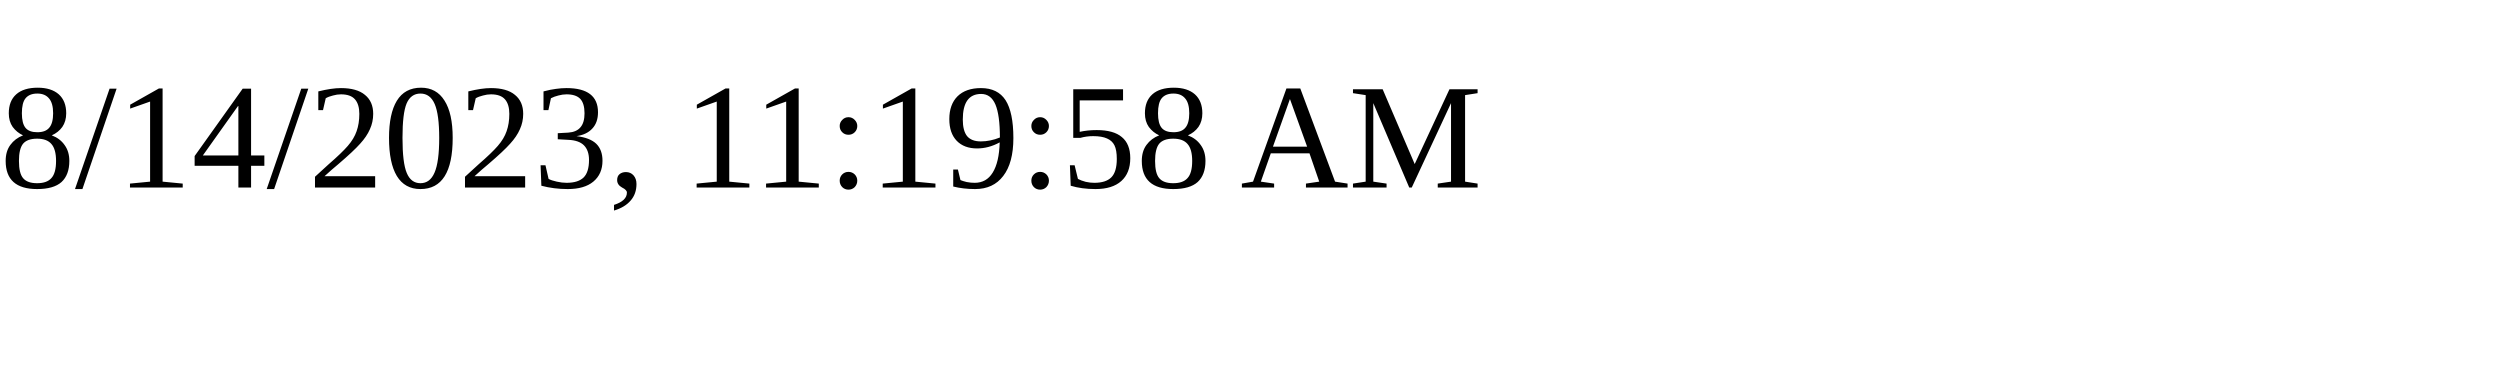
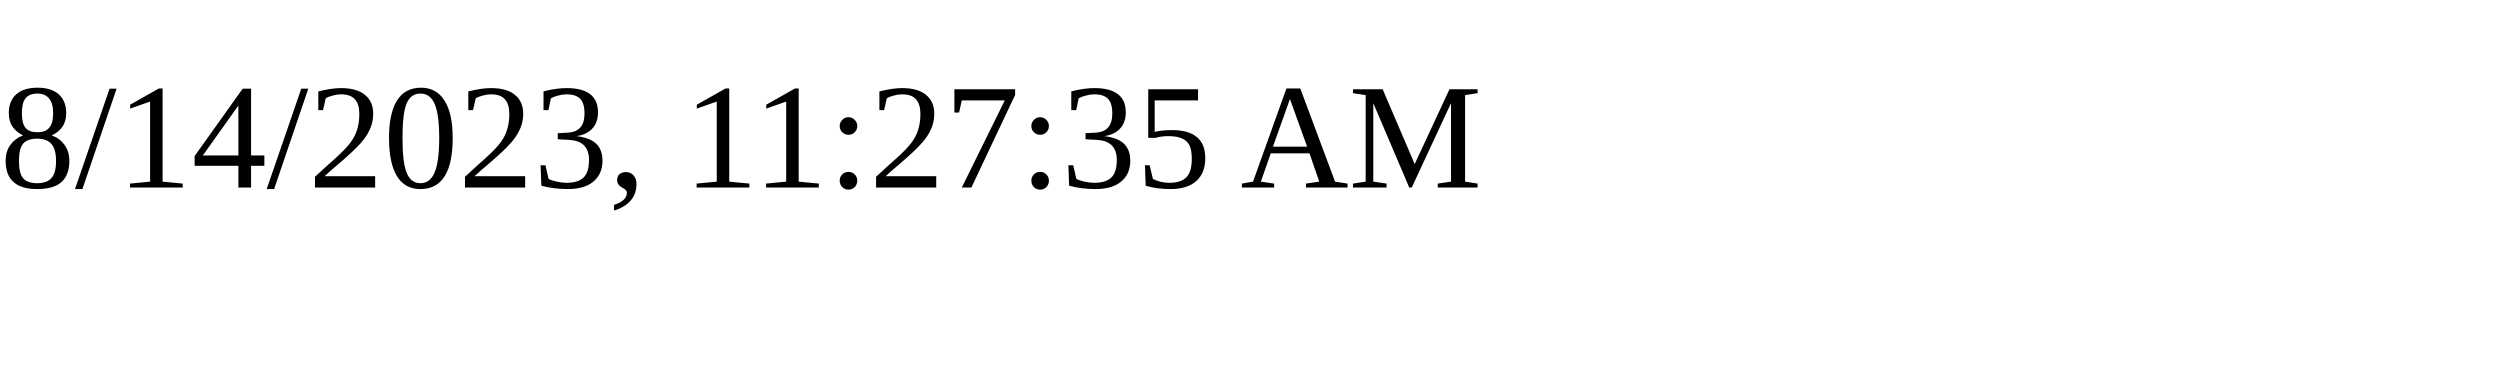
<svg xmlns="http://www.w3.org/2000/svg" height="30" width="200">
-   <text x="0" y="15">8/14/2023, 11:19:58 AM</text>
+   <text x="0" y="15">8/14/2023, 11:27:35 AM</text>
</svg>
